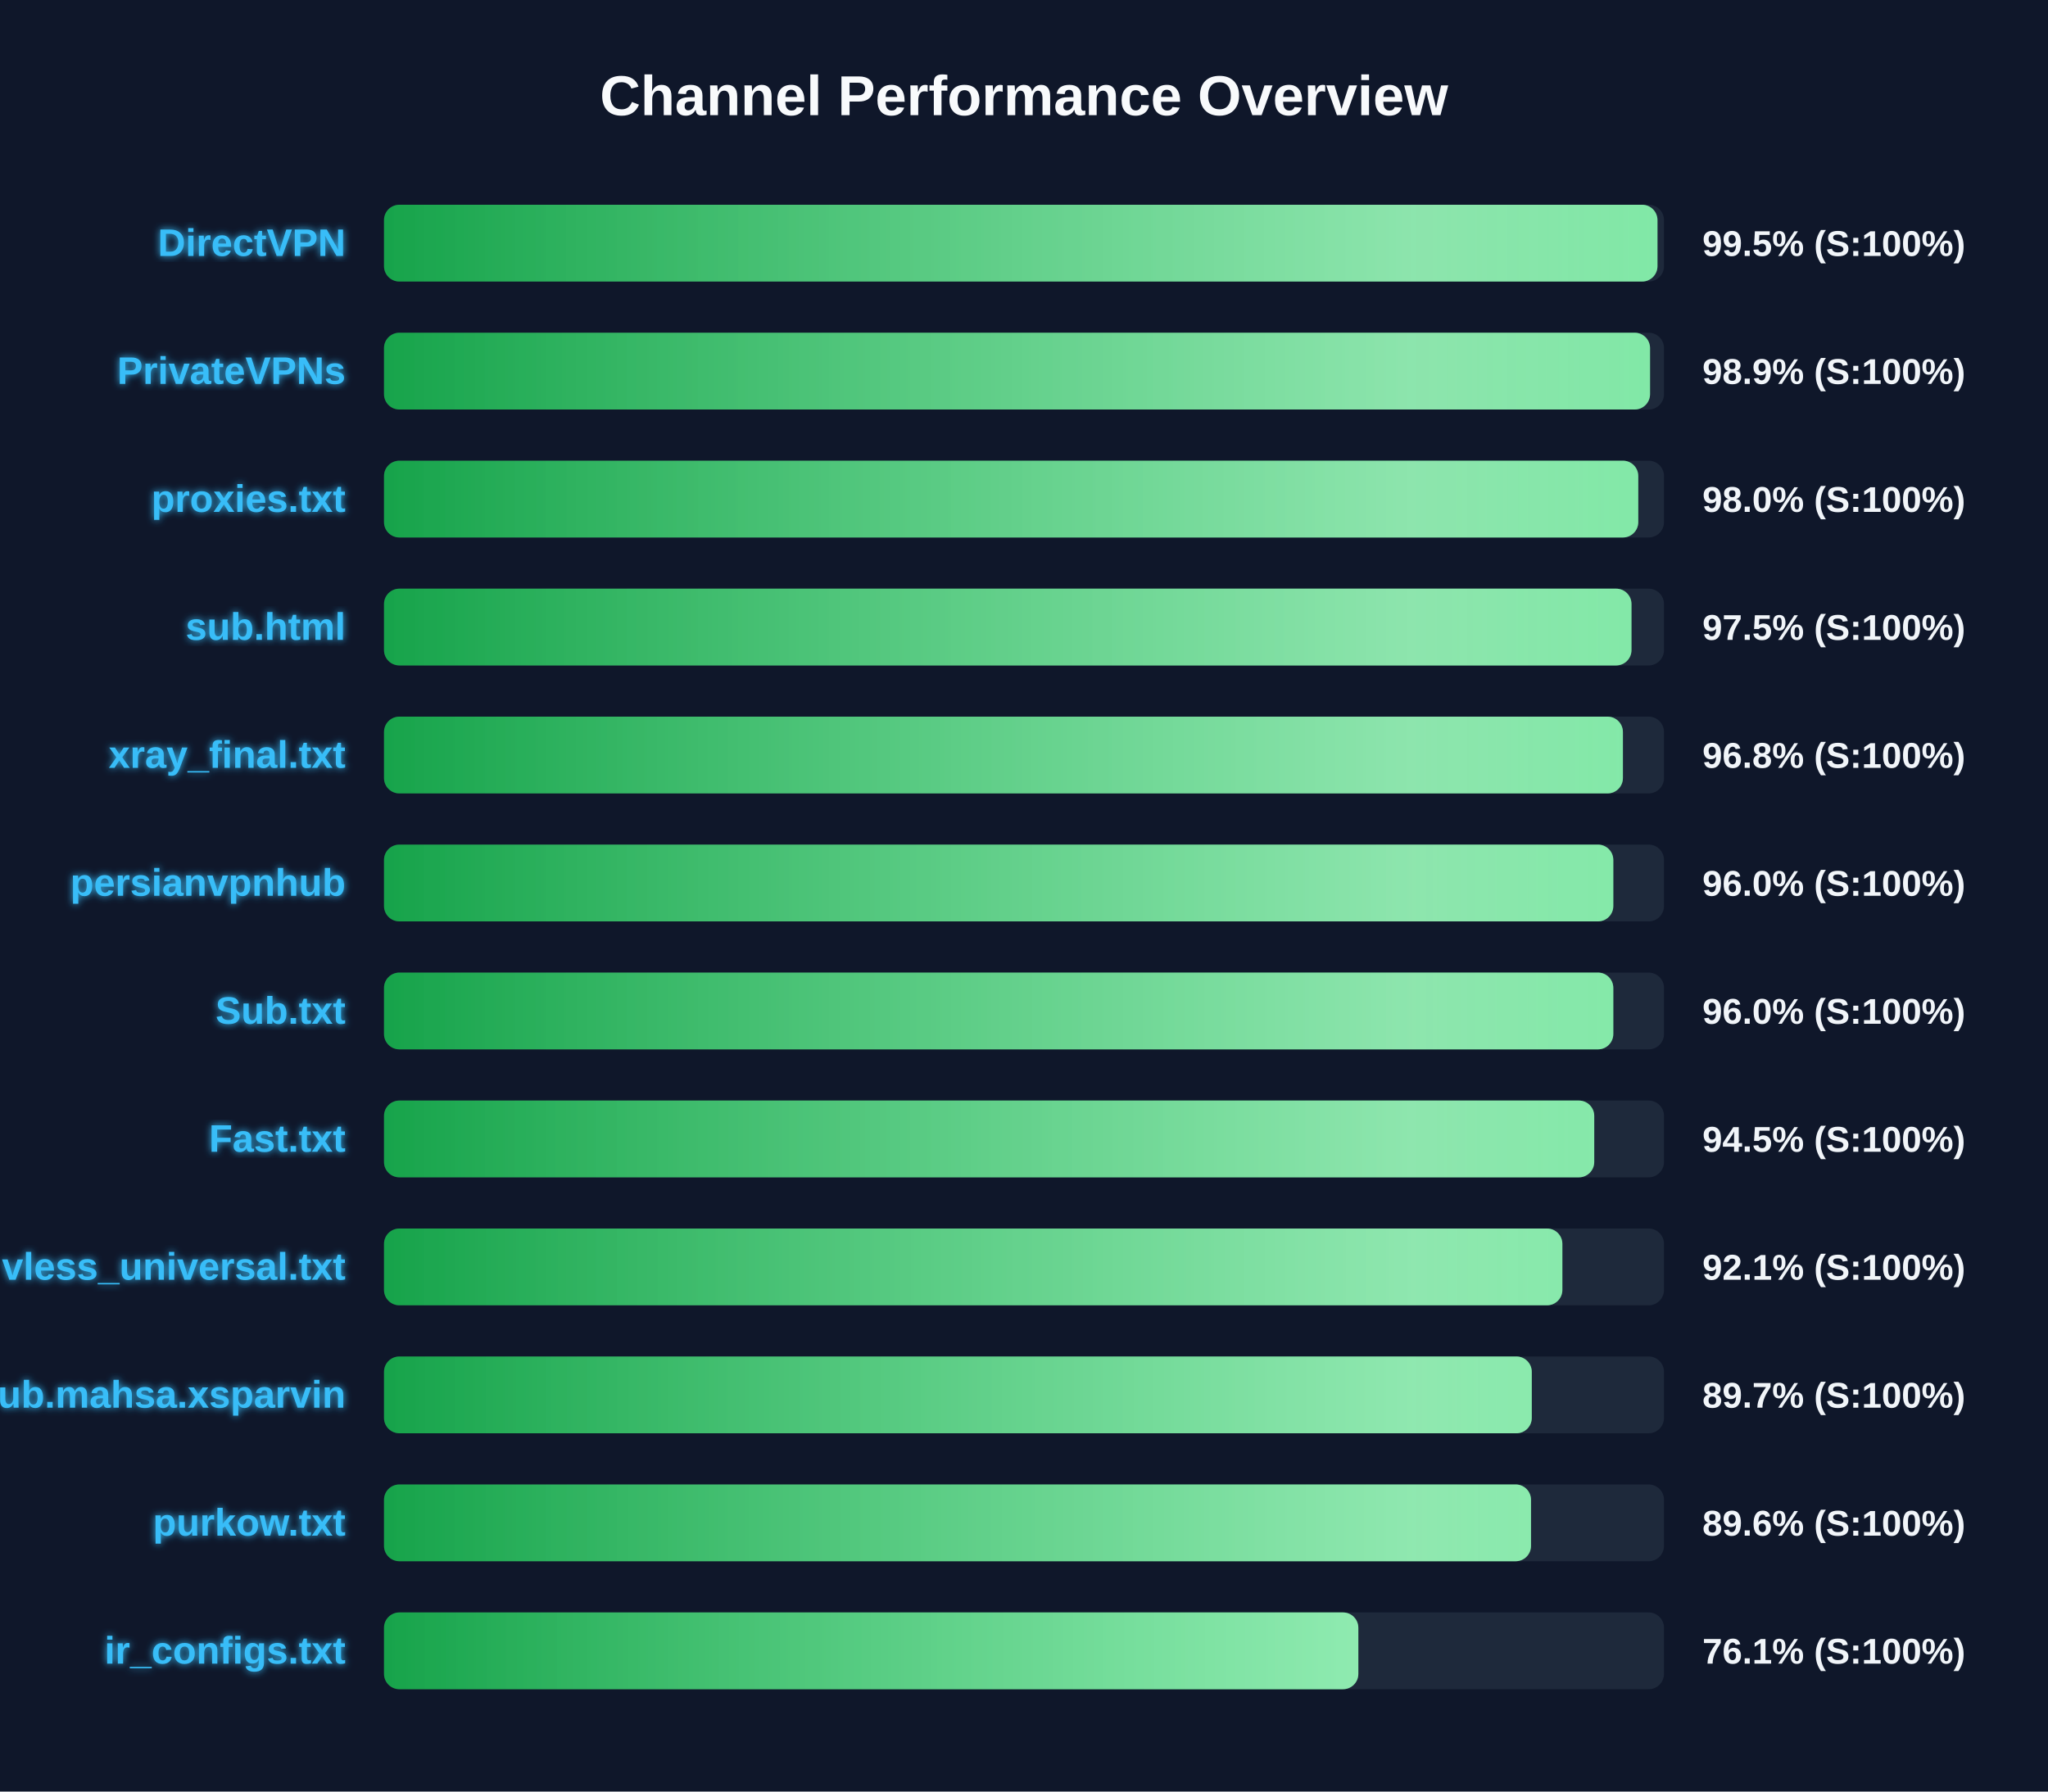
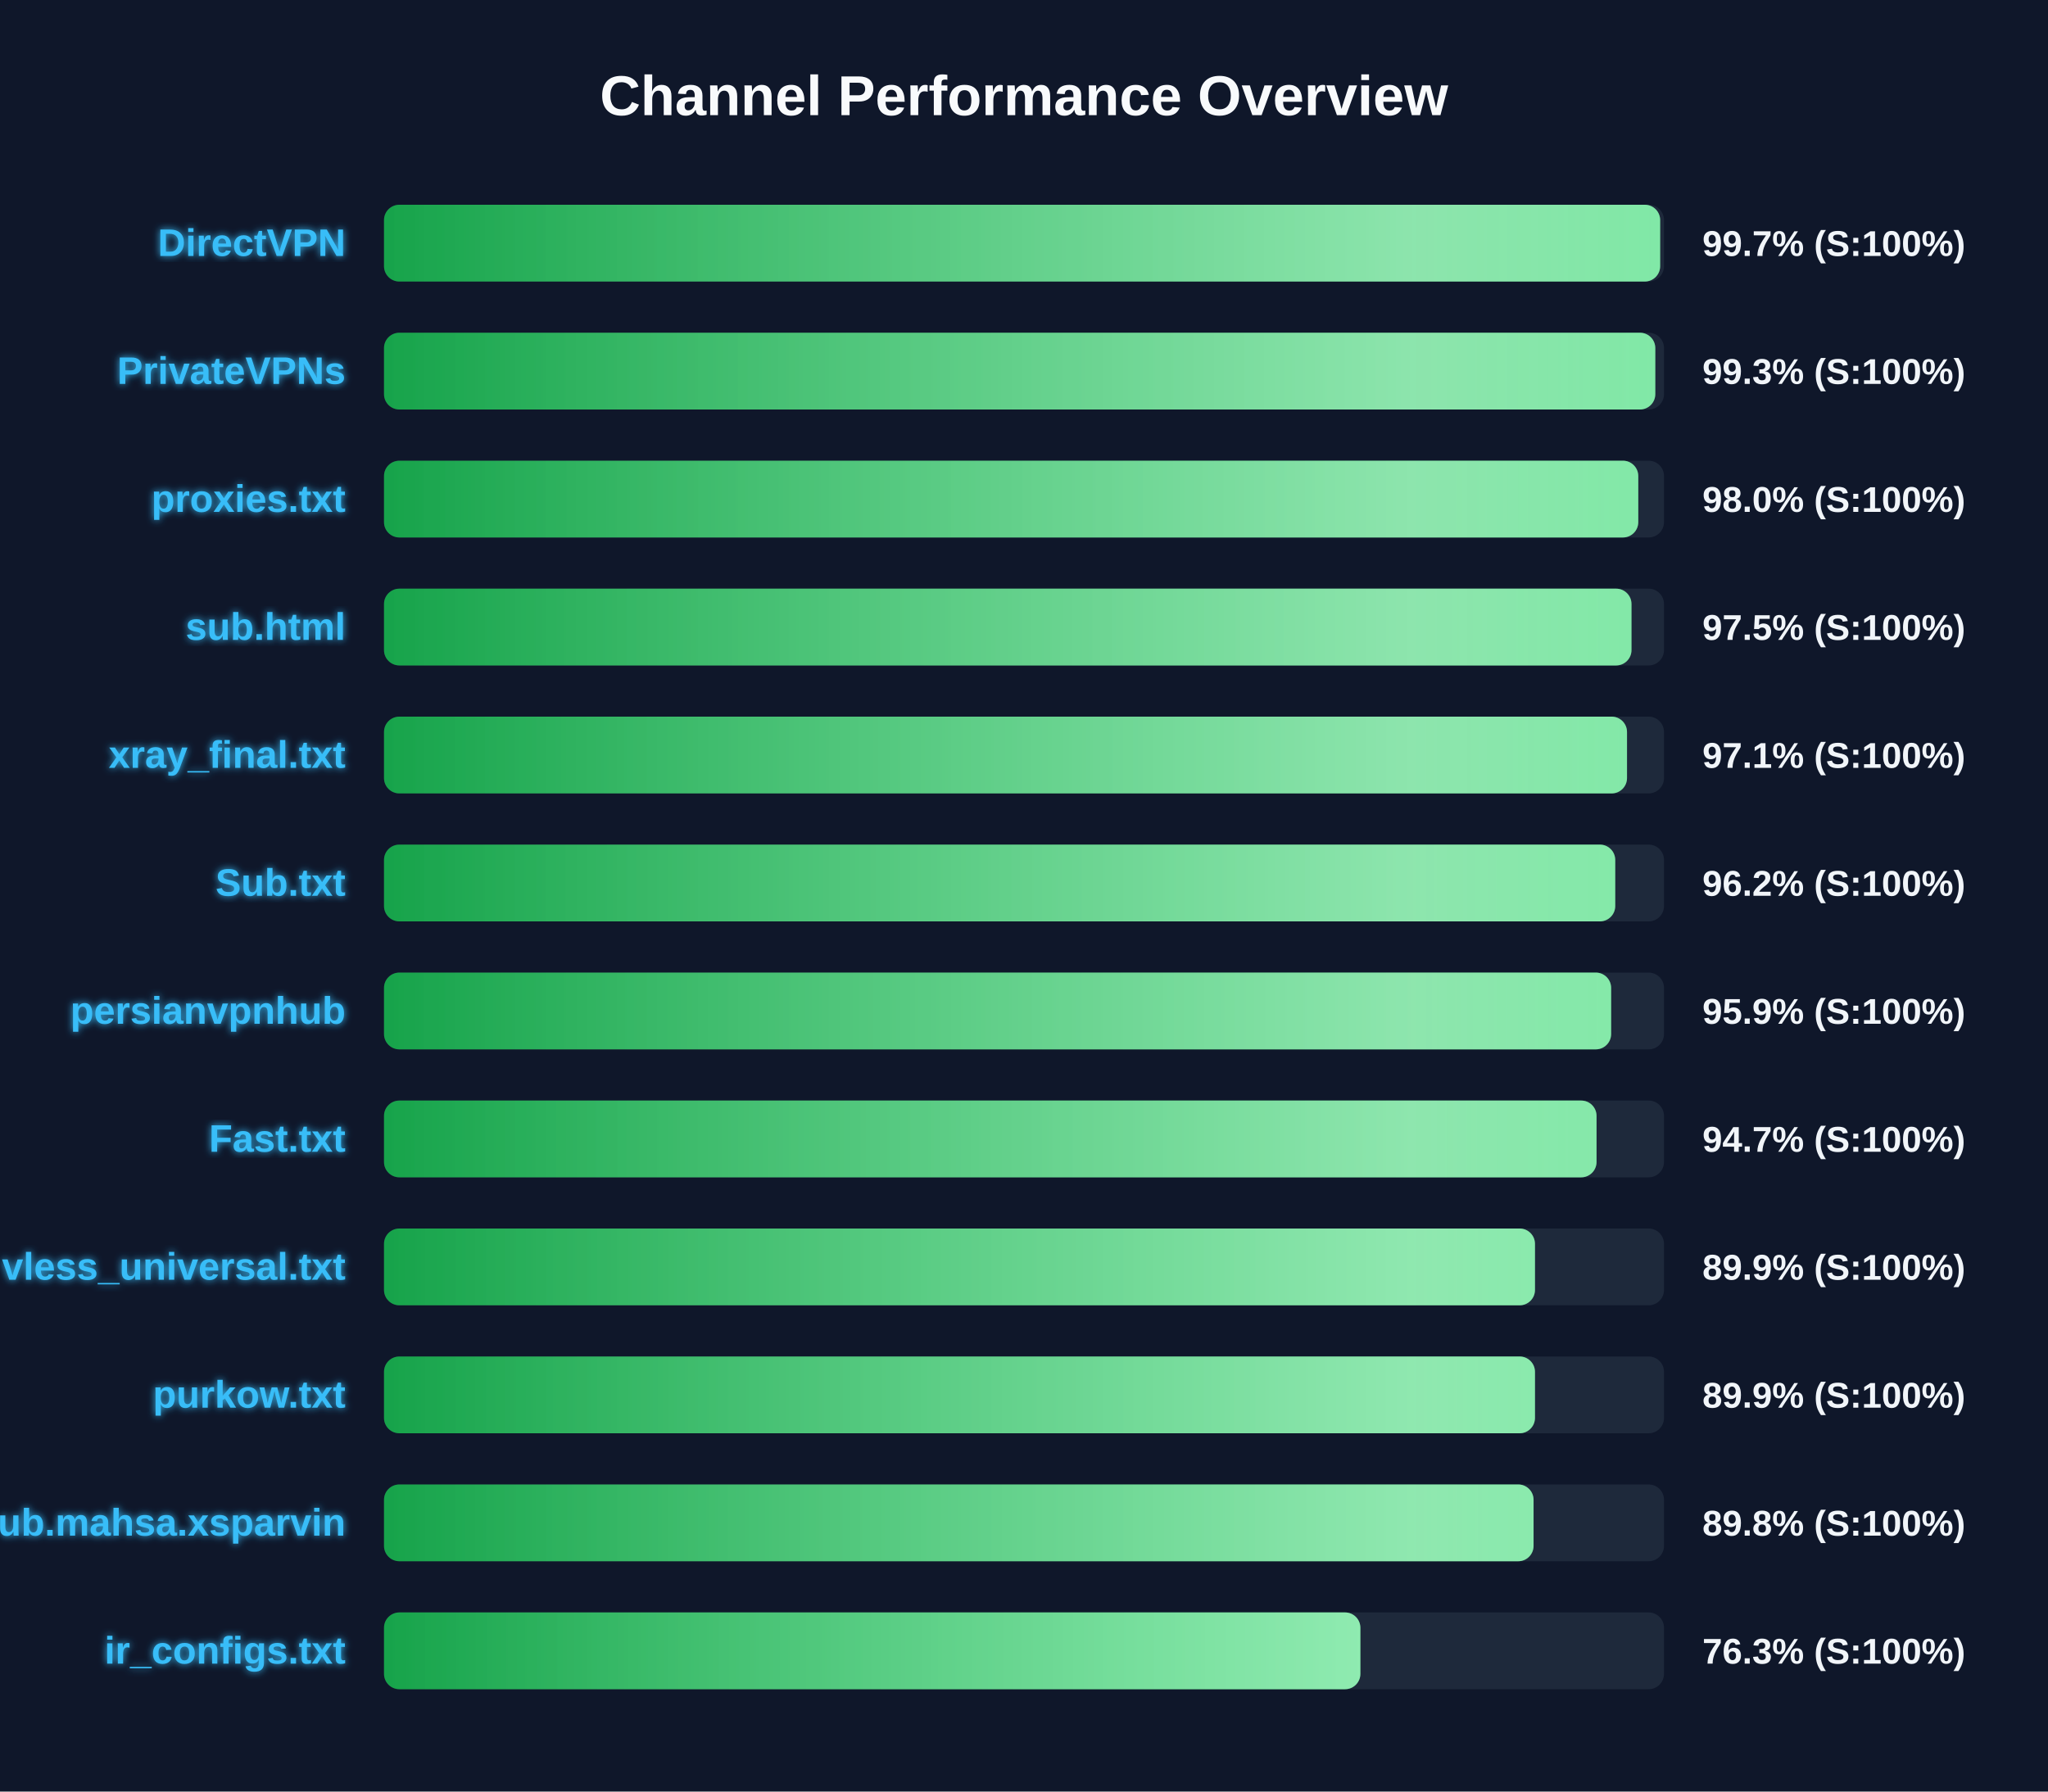
<svg xmlns="http://www.w3.org/2000/svg" width="800" height="700" version="1.1">
  <defs>
    <linearGradient id="grad-green" x1="0%" y1="0%" x2="100%" y2="0%">
      <stop offset="0%" stop-color="#16a34a" />
      <stop offset="100%" stop-color="#4ade80" />
    </linearGradient>
    <linearGradient id="grad-yellow" x1="0%" y1="0%" x2="100%" y2="0%">
      <stop offset="0%" stop-color="#ca8a04" />
      <stop offset="100%" stop-color="#fde047" />
    </linearGradient>
    <linearGradient id="grad-red" x1="0%" y1="0%" x2="100%" y2="0%">
      <stop offset="0%" stop-color="#dc2626" />
      <stop offset="100%" stop-color="#f87171" />
    </linearGradient>
    <linearGradient id="shimmer" x1="0%" y1="0%" x2="100%" y2="0%">
      <stop offset="0%" stop-color="rgba(255,255,255,0)" />
      <stop offset="50%" stop-color="rgba(255,255,255,0.4)" />
      <stop offset="100%" stop-color="rgba(255,255,255,0)" />
    </linearGradient>
    <filter id="glow" x="-20%" y="-20%" width="140%" height="140%">
      <feGaussianBlur stdDeviation="1.5" result="blur" />
      <feComposite in="SourceGraphic" in2="blur" operator="over" />
    </filter>
  </defs>
  <style>
        .bg-rect { fill: #0f172a; }
        .title { font: bold 22px 'Segoe UI', Arial, sans-serif; fill: #f8fafc; }
        .row { font: bold 15px 'Segoe UI', Arial, sans-serif; fill: #38bdf8; filter: url(#glow); }
        .score { font: bold 14px 'Segoe UI', Arial, sans-serif; fill: #f1f5f9; }
        @keyframes shimmer-anim {
            0% { transform: translateX(-100%); }
            100% { transform: translateX(200%); }
        }
        .shimmer-rect {
            animation: shimmer-anim 2.5s infinite linear;
        }
    </style>
  <rect width="100%" height="100%" class="bg-rect" />
  <text x="400" y="45" text-anchor="middle" class="title">Channel Performance Overview</text>
  <rect x="150" y="80" width="500" height="30" fill="#1e293b" rx="6" />
  <clipPath id="clip-0">
-     <rect x="150" y="80" width="497.45" height="30" rx="6" />
+     <rect x="150" y="80" width="498.5" height="30" rx="6" />
  </clipPath>
-   <rect x="150" y="80" width="497.45" height="30" fill="url(#grad-green)" rx="6" />
+   <rect x="150" y="80" width="498.5" height="30" fill="url(#grad-green)" rx="6" />
  <g clip-path="url(#clip-0)">
    <rect x="150" y="80" width="100%" height="30" fill="url(#shimmer)" class="shimmer-rect" />
  </g>
  <text x="135" y="100" text-anchor="end" class="row">DirectVPN</text>
-   <text x="665" y="100" text-anchor="start" class="score">99.5% (S:100%)</text>
+   <text x="665" y="100" text-anchor="start" class="score">99.7% (S:100%)</text>
  <rect x="150" y="130" width="500" height="30" fill="#1e293b" rx="6" />
  <clipPath id="clip-1">
-     <rect x="150" y="130" width="494.55" height="30" rx="6" />
+     <rect x="150" y="130" width="496.6" height="30" rx="6" />
  </clipPath>
-   <rect x="150" y="130" width="494.55" height="30" fill="url(#grad-green)" rx="6" />
+   <rect x="150" y="130" width="496.6" height="30" fill="url(#grad-green)" rx="6" />
  <g clip-path="url(#clip-1)">
    <rect x="150" y="130" width="100%" height="30" fill="url(#shimmer)" class="shimmer-rect" />
  </g>
  <text x="135" y="150" text-anchor="end" class="row">PrivateVPNs</text>
-   <text x="665" y="150" text-anchor="start" class="score">98.9% (S:100%)</text>
+   <text x="665" y="150" text-anchor="start" class="score">99.3% (S:100%)</text>
  <rect x="150" y="180" width="500" height="30" fill="#1e293b" rx="6" />
  <clipPath id="clip-2">
    <rect x="150" y="180" width="489.95" height="30" rx="6" />
  </clipPath>
  <rect x="150" y="180" width="489.95" height="30" fill="url(#grad-green)" rx="6" />
  <g clip-path="url(#clip-2)">
    <rect x="150" y="180" width="100%" height="30" fill="url(#shimmer)" class="shimmer-rect" />
  </g>
  <text x="135" y="200" text-anchor="end" class="row">proxies.txt</text>
  <text x="665" y="200" text-anchor="start" class="score">98.0% (S:100%)</text>
  <rect x="150" y="230" width="500" height="30" fill="#1e293b" rx="6" />
  <clipPath id="clip-3">
    <rect x="150" y="230" width="487.3" height="30" rx="6" />
  </clipPath>
  <rect x="150" y="230" width="487.3" height="30" fill="url(#grad-green)" rx="6" />
  <g clip-path="url(#clip-3)">
    <rect x="150" y="230" width="100%" height="30" fill="url(#shimmer)" class="shimmer-rect" />
  </g>
  <text x="135" y="250" text-anchor="end" class="row">sub.html</text>
  <text x="665" y="250" text-anchor="start" class="score">97.5% (S:100%)</text>
  <rect x="150" y="280" width="500" height="30" fill="#1e293b" rx="6" />
  <clipPath id="clip-4">
-     <rect x="150" y="280" width="483.95" height="30" rx="6" />
+     <rect x="150" y="280" width="485.55" height="30" rx="6" />
  </clipPath>
-   <rect x="150" y="280" width="483.95" height="30" fill="url(#grad-green)" rx="6" />
+   <rect x="150" y="280" width="485.55" height="30" fill="url(#grad-green)" rx="6" />
  <g clip-path="url(#clip-4)">
    <rect x="150" y="280" width="100%" height="30" fill="url(#shimmer)" class="shimmer-rect" />
  </g>
  <text x="135" y="300" text-anchor="end" class="row">xray_final.txt</text>
-   <text x="665" y="300" text-anchor="start" class="score">96.8% (S:100%)</text>
+   <text x="665" y="300" text-anchor="start" class="score">97.1% (S:100%)</text>
  <rect x="150" y="330" width="500" height="30" fill="#1e293b" rx="6" />
  <clipPath id="clip-5">
-     <rect x="150" y="330" width="480.2" height="30" rx="6" />
+     <rect x="150" y="330" width="480.95" height="30" rx="6" />
  </clipPath>
-   <rect x="150" y="330" width="480.2" height="30" fill="url(#grad-green)" rx="6" />
+   <rect x="150" y="330" width="480.95" height="30" fill="url(#grad-green)" rx="6" />
  <g clip-path="url(#clip-5)">
    <rect x="150" y="330" width="100%" height="30" fill="url(#shimmer)" class="shimmer-rect" />
  </g>
-   <text x="135" y="350" text-anchor="end" class="row">persianvpnhub</text>
-   <text x="665" y="350" text-anchor="start" class="score">96.0% (S:100%)</text>
+   <text x="135" y="350" text-anchor="end" class="row">Sub.txt</text>
+   <text x="665" y="350" text-anchor="start" class="score">96.2% (S:100%)</text>
  <rect x="150" y="380" width="500" height="30" fill="#1e293b" rx="6" />
  <clipPath id="clip-6">
-     <rect x="150" y="380" width="480.2" height="30" rx="6" />
+     <rect x="150" y="380" width="479.35" height="30" rx="6" />
  </clipPath>
-   <rect x="150" y="380" width="480.2" height="30" fill="url(#grad-green)" rx="6" />
+   <rect x="150" y="380" width="479.35" height="30" fill="url(#grad-green)" rx="6" />
  <g clip-path="url(#clip-6)">
    <rect x="150" y="380" width="100%" height="30" fill="url(#shimmer)" class="shimmer-rect" />
  </g>
-   <text x="135" y="400" text-anchor="end" class="row">Sub.txt</text>
-   <text x="665" y="400" text-anchor="start" class="score">96.0% (S:100%)</text>
+   <text x="135" y="400" text-anchor="end" class="row">persianvpnhub</text>
+   <text x="665" y="400" text-anchor="start" class="score">95.9% (S:100%)</text>
  <rect x="150" y="430" width="500" height="30" fill="#1e293b" rx="6" />
  <clipPath id="clip-7">
-     <rect x="150" y="430" width="472.75" height="30" rx="6" />
+     <rect x="150" y="430" width="473.65" height="30" rx="6" />
  </clipPath>
-   <rect x="150" y="430" width="472.75" height="30" fill="url(#grad-green)" rx="6" />
+   <rect x="150" y="430" width="473.65" height="30" fill="url(#grad-green)" rx="6" />
  <g clip-path="url(#clip-7)">
    <rect x="150" y="430" width="100%" height="30" fill="url(#shimmer)" class="shimmer-rect" />
  </g>
  <text x="135" y="450" text-anchor="end" class="row">Fast.txt</text>
-   <text x="665" y="450" text-anchor="start" class="score">94.5% (S:100%)</text>
+   <text x="665" y="450" text-anchor="start" class="score">94.7% (S:100%)</text>
  <rect x="150" y="480" width="500" height="30" fill="#1e293b" rx="6" />
  <clipPath id="clip-8">
-     <rect x="150" y="480" width="460.3" height="30" rx="6" />
+     <rect x="150" y="480" width="449.6" height="30" rx="6" />
  </clipPath>
-   <rect x="150" y="480" width="460.3" height="30" fill="url(#grad-green)" rx="6" />
+   <rect x="150" y="480" width="449.6" height="30" fill="url(#grad-green)" rx="6" />
  <g clip-path="url(#clip-8)">
    <rect x="150" y="480" width="100%" height="30" fill="url(#shimmer)" class="shimmer-rect" />
  </g>
  <text x="135" y="500" text-anchor="end" class="row">vless_universal.txt</text>
-   <text x="665" y="500" text-anchor="start" class="score">92.1% (S:100%)</text>
+   <text x="665" y="500" text-anchor="start" class="score">89.9% (S:100%)</text>
  <rect x="150" y="530" width="500" height="30" fill="#1e293b" rx="6" />
  <clipPath id="clip-9">
-     <rect x="150" y="530" width="448.35" height="30" rx="6" />
+     <rect x="150" y="530" width="449.6" height="30" rx="6" />
  </clipPath>
-   <rect x="150" y="530" width="448.35" height="30" fill="url(#grad-green)" rx="6" />
+   <rect x="150" y="530" width="449.6" height="30" fill="url(#grad-green)" rx="6" />
  <g clip-path="url(#clip-9)">
    <rect x="150" y="530" width="100%" height="30" fill="url(#shimmer)" class="shimmer-rect" />
  </g>
-   <text x="135" y="550" text-anchor="end" class="row">Sub.mahsa.xsparvin</text>
-   <text x="665" y="550" text-anchor="start" class="score">89.7% (S:100%)</text>
+   <text x="135" y="550" text-anchor="end" class="row">purkow.txt</text>
+   <text x="665" y="550" text-anchor="start" class="score">89.9% (S:100%)</text>
  <rect x="150" y="580" width="500" height="30" fill="#1e293b" rx="6" />
  <clipPath id="clip-10">
-     <rect x="150" y="580" width="448.05" height="30" rx="6" />
+     <rect x="150" y="580" width="449.05" height="30" rx="6" />
  </clipPath>
-   <rect x="150" y="580" width="448.05" height="30" fill="url(#grad-green)" rx="6" />
+   <rect x="150" y="580" width="449.05" height="30" fill="url(#grad-green)" rx="6" />
  <g clip-path="url(#clip-10)">
    <rect x="150" y="580" width="100%" height="30" fill="url(#shimmer)" class="shimmer-rect" />
  </g>
-   <text x="135" y="600" text-anchor="end" class="row">purkow.txt</text>
-   <text x="665" y="600" text-anchor="start" class="score">89.6% (S:100%)</text>
+   <text x="135" y="600" text-anchor="end" class="row">Sub.mahsa.xsparvin</text>
+   <text x="665" y="600" text-anchor="start" class="score">89.8% (S:100%)</text>
  <rect x="150" y="630" width="500" height="30" fill="#1e293b" rx="6" />
  <clipPath id="clip-11">
-     <rect x="150" y="630" width="380.6" height="30" rx="6" />
+     <rect x="150" y="630" width="381.4" height="30" rx="6" />
  </clipPath>
-   <rect x="150" y="630" width="380.6" height="30" fill="url(#grad-green)" rx="6" />
+   <rect x="150" y="630" width="381.4" height="30" fill="url(#grad-green)" rx="6" />
  <g clip-path="url(#clip-11)">
    <rect x="150" y="630" width="100%" height="30" fill="url(#shimmer)" class="shimmer-rect" />
  </g>
  <text x="135" y="650" text-anchor="end" class="row">ir_configs.txt</text>
-   <text x="665" y="650" text-anchor="start" class="score">76.1% (S:100%)</text>
+   <text x="665" y="650" text-anchor="start" class="score">76.3% (S:100%)</text>
</svg>
